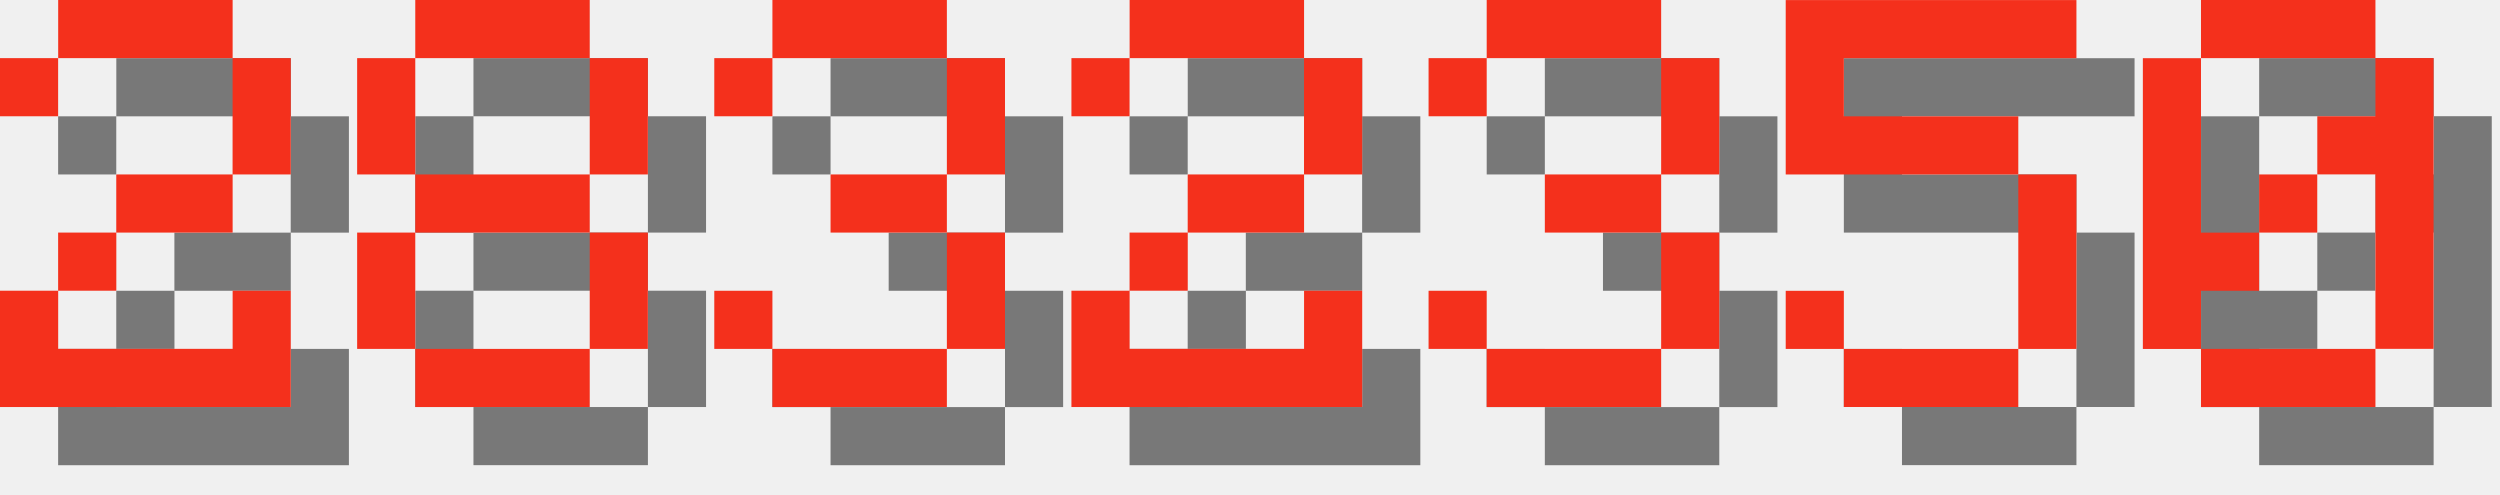
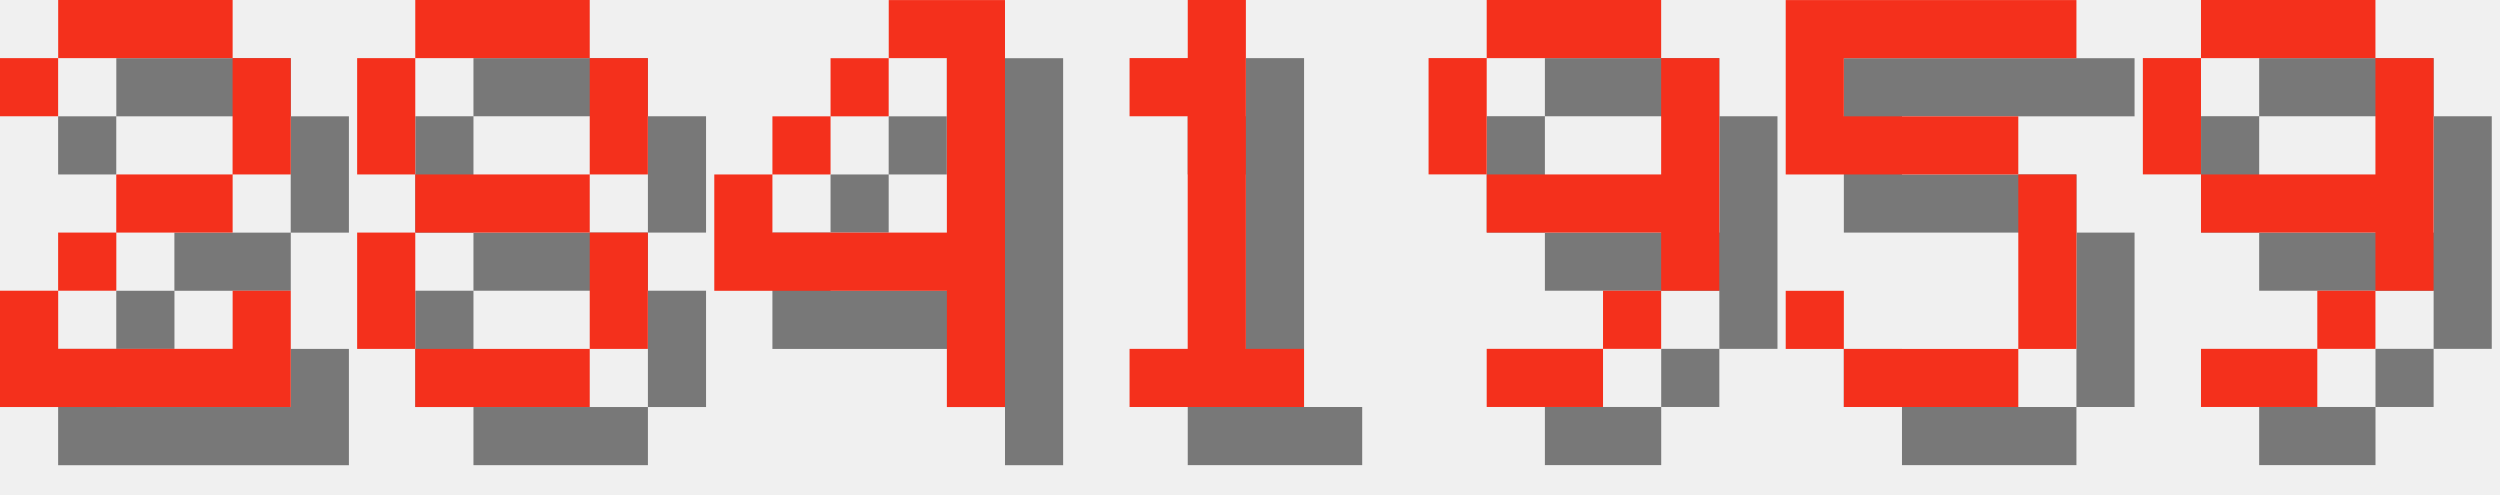
<svg xmlns="http://www.w3.org/2000/svg" version="1.1" width="182.0" height="36">
  <style>
        .text-foreground {
            fill: #F4301C;
        }
        .text-shadow {
            fill: #000000;
            fill-opacity: 0.5;
        }
    </style>
  <g class="digit" id="digit_2" transform="translate(0.0, 0), scale(4)">
    <path id="digit_2_shadow" class="text-shadow" d="m1.058 2.117v1.058h1.058v-1.058h3.175v2.117h-2.117v1.058h-1.058v1.058h-1.058v2.117h5.292v-2.117h-1.058v1.058h-3.175v-1.058h1.058v-1.058h2.117v-1.058h1.058v-2.117h-1.058v-1.058h-3.175v1.058h-1.058z" fill-opacity=".5" style="paint-order:stroke fill markers" />
    <path id="digit_2_fg" class="text-foreground" d="m0 1.058v1.058h1.058v-1.058h3.175v2.117h-2.117v1.058h-1.058v1.058h-1.058v2.117h5.292v-2.117h-1.058v1.058h-3.175v-1.058h1.058v-1.058h2.117v-1.058h1.058v-2.117h-1.058v-1.058h-3.175v1.058h-1.058z" fill="#fff" style="paint-order:stroke fill markers" />
  </g>
  <g class="digit" id="digit_8" transform="translate(26.0, 0), scale(4)">
    <path id="digit_8_shadow" class="text-shadow" d="m2.117 1.058v1.058h3.175v-1.058h-3.175zm3.175 1.058v2.117h1.058v-2.117h-1.058zm0 2.117h-3.175v1.058h3.175v-1.058zm0 1.058v2.117h1.058v-2.117h-1.058zm0 2.117h-3.175v1.058h3.175v-1.058zm-3.175 0v-2.117h-1.058v2.117h1.058zm0-3.175v-2.117h-1.058v2.117h1.058z" fill-opacity=".5" style="paint-order:stroke fill markers" />
    <path id="digit_8_fg" class="text-foreground" d="m1.058 0v1.058h3.175v-1.058h-3.175zm3.175 1.058v2.117h1.058v-2.117h-1.058zm0 2.117h-3.175v1.058h3.175v-1.058zm0 1.058v2.117h1.058v-2.117h-1.058zm0 2.117h-3.175v1.058h3.175v-1.058zm-3.175 0v-2.117h-1.058v2.117h1.058zm0-3.175v-2.117h-1.058v2.117h1.058z" fill="#fff" style="paint-order:stroke fill markers" />
  </g>
-   <g class="digit" id="digit_3" transform="translate(52.0, 0), scale(4)">
-     <path id="digit_3_shadow" class="text-shadow" d="m1.058 2.117v1.058h1.058v-1.058h3.175v2.117h-2.117v1.058h2.117v2.117h-3.175v-1.058h-1.058v1.058h1.058v1.058h3.175v-1.058h1.058v-2.117h-1.058v-1.058h1.058v-2.117h-1.058v-1.058h-3.175v1.058h-1.058z" fill-opacity=".5" style="paint-order:stroke fill markers" />
-     <path id="digit_3_fg" class="text-foreground" d="m0 1.058v1.058h1.058v-1.058h3.175v2.117h-2.117v1.058h2.117v2.117h-3.175v-1.058h-1.058v1.058h1.058v1.058h3.175v-1.058h1.058v-2.117h-1.058v-1.058h1.058v-2.117h-1.058v-1.058h-3.175v1.058h-1.058z" fill="#fff" style="paint-order:stroke fill markers" />
+   <g class="digit" id="digit_4" transform="translate(52.0, 0), scale(4)">
+     <path id="digit_4_shadow" class="text-shadow" d="m4.233 1.058v1.058h1.058v3.175h-3.175v-1.058h-1.058v2.117h4.233v2.117h1.058v-7.408h-2.117zm-2.117 3.175h1.058v-1.058h-1.058v1.058zm1.058-1.058h1.058v-1.058h-1.058v1.058z" fill-opacity=".5" style="paint-order:stroke fill markers" />
+     <path id="digit_4_fg" class="text-foreground" d="m3.175 0v1.058h1.058v3.175h-3.175v-1.058h-1.058v2.117h4.233v2.117h1.058v-7.408h-2.117zm-2.117 3.175h1.058v-1.058h-1.058v1.058zm1.058-1.058h1.058v-1.058h-1.058v1.058z" fill="#fff" style="paint-order:stroke fill markers" />
  </g>
-   <g class="digit" id="digit_2" transform="translate(78.0, 0), scale(4)">
-     <path id="digit_2_shadow" class="text-shadow" d="m1.058 2.117v1.058h1.058v-1.058h3.175v2.117h-2.117v1.058h-1.058v1.058h-1.058v2.117h5.292v-2.117h-1.058v1.058h-3.175v-1.058h1.058v-1.058h2.117v-1.058h1.058v-2.117h-1.058v-1.058h-3.175v1.058h-1.058z" fill-opacity=".5" style="paint-order:stroke fill markers" />
-     <path id="digit_2_fg" class="text-foreground" d="m0 1.058v1.058h1.058v-1.058h3.175v2.117h-2.117v1.058h-1.058v1.058h-1.058v2.117h5.292v-2.117h-1.058v1.058h-3.175v-1.058h1.058v-1.058h2.117v-1.058h1.058v-2.117h-1.058v-1.058h-3.175v1.058h-1.058z" fill="#fff" style="paint-order:stroke fill markers" />
+   <g class="digit" id="digit_1" transform="translate(78.0, 0), scale(4)">
+     <path id="digit_1_shadow" class="text-shadow" d="m2.117 2.117v1.058h1.058v4.233h-1.058v1.058h3.175v-1.058h-1.058v-6.35h-1.058v1.058h-1.058z" fill-opacity=".5" style="paint-order:stroke fill markers" />
+     <path id="digit_1_fg" class="text-foreground" d="m1.058 1.058v1.058h1.058v4.233h-1.058v1.058h3.175v-1.058h-1.058v-6.35h-1.058v1.058h-1.058z" fill="#fff" style="paint-order:stroke fill markers" />
  </g>
-   <g class="digit" id="digit_3" transform="translate(104.0, 0), scale(4)">
-     <path id="digit_3_shadow" class="text-shadow" d="m1.058 2.117v1.058h1.058v-1.058h3.175v2.117h-2.117v1.058h2.117v2.117h-3.175v-1.058h-1.058v1.058h1.058v1.058h3.175v-1.058h1.058v-2.117h-1.058v-1.058h1.058v-2.117h-1.058v-1.058h-3.175v1.058h-1.058z" fill-opacity=".5" style="paint-order:stroke fill markers" />
-     <path id="digit_3_fg" class="text-foreground" d="m0 1.058v1.058h1.058v-1.058h3.175v2.117h-2.117v1.058h2.117v2.117h-3.175v-1.058h-1.058v1.058h1.058v1.058h3.175v-1.058h1.058v-2.117h-1.058v-1.058h1.058v-2.117h-1.058v-1.058h-3.175v1.058h-1.058z" fill="#fff" style="paint-order:stroke fill markers" />
+   <g class="digit" id="digit_9" transform="translate(104.0, 0), scale(4)">
+     <path id="digit_9_shadow" class="text-shadow" d="m2.117 1.058v1.058h3.175v-1.058h-3.175zm3.175 1.058v2.117h-3.175v1.058h3.175v1.058h1.058v-4.233h-1.058zm0 4.233h-1.058v1.058h1.058v-1.058zm-1.058 1.058h-2.117v1.058h2.117v-1.058zm-2.117-3.175v-2.117h-1.058v2.117h1.058z" fill-opacity=".5" style="paint-order:stroke fill markers" />
+     <path id="digit_9_fg" class="text-foreground" d="m1.058 0v1.058h3.175v-1.058h-3.175zm3.175 1.058v2.117h-3.175v1.058h3.175v1.058h1.058v-4.233h-1.058zm0 4.233h-1.058v1.058h1.058v-1.058zm-1.058 1.058h-2.117v1.058h2.117v-1.058zm-2.117-3.175v-2.117h-1.058v2.117h1.058z" fill="#fff" style="paint-order:stroke fill markers" />
  </g>
  <g class="digit" id="digit_5" transform="translate(130.0, 0), scale(4)">
    <path id="digit_5_shadow" class="text-shadow" d="m1.058 1.058v3.175h4.233v3.175h-3.175v-1.058h-1.058v1.058h1.058v1.058h3.175v-1.058h1.058v-3.175h-1.058v-1.058h-3.175v-1.058h4.233v-1.058h-5.292z" fill-opacity=".5" style="paint-order:stroke fill markers" />
    <path id="digit_5_fg" class="text-foreground" d="m0 0v3.175h4.233v3.175h-3.175v-1.058h-1.058v1.058h1.058v1.058h3.175v-1.058h1.058v-3.175h-1.058v-1.058h-3.175v-1.058h4.233v-1.058h-5.292z" fill="#fff" style="paint-order:stroke fill markers" />
  </g>
-   <g class="digit" id="digit_0" transform="translate(156.0, 0), scale(4)">
-     <path id="digit_0_shadow" class="text-shadow" d="m2.117 1.058v1.058h3.175v-1.058h-3.175zm3.175 1.058v1.058h-1.058v1.058h1.058v3.175h1.058v-5.292h-1.058zm0 5.292h-3.175v1.058h3.175v-1.058zm-3.175 0v-1.058h1.058v-1.058h-1.058v-3.175h-1.058v5.292h1.058zm1.058-2.117h1.058v-1.058h-1.058v1.058z" fill-opacity=".5" style="paint-order:stroke fill markers" />
-     <path id="digit_0_fg" class="text-foreground" d="m1.058 0v1.058h3.175v-1.058h-3.175zm3.175 1.058v1.058h-1.058v1.058h1.058v3.175h1.058v-5.292h-1.058zm0 5.292h-3.175v1.058h3.175v-1.058zm-3.175 0v-1.058h1.058v-1.058h-1.058v-3.175h-1.058v5.292h1.058zm1.058-2.117h1.058v-1.058h-1.058v1.058z" fill="#fff" style="paint-order:stroke fill markers" />
+   <g class="digit" id="digit_9" transform="translate(156.0, 0), scale(4)">
+     <path id="digit_9_shadow" class="text-shadow" d="m2.117 1.058v1.058h3.175v-1.058h-3.175zm3.175 1.058v2.117h-3.175v1.058h3.175v1.058h1.058v-4.233h-1.058zm0 4.233h-1.058v1.058h1.058v-1.058zm-1.058 1.058h-2.117v1.058h2.117v-1.058zm-2.117-3.175v-2.117h-1.058v2.117h1.058z" fill-opacity=".5" style="paint-order:stroke fill markers" />
+     <path id="digit_9_fg" class="text-foreground" d="m1.058 0v1.058h3.175v-1.058h-3.175zm3.175 1.058v2.117h-3.175v1.058h3.175v1.058h1.058v-4.233h-1.058zm0 4.233h-1.058v1.058h1.058v-1.058zm-1.058 1.058h-2.117v1.058h2.117v-1.058zm-2.117-3.175v-2.117h-1.058v2.117h1.058z" fill="#fff" style="paint-order:stroke fill markers" />
  </g>
</svg>
